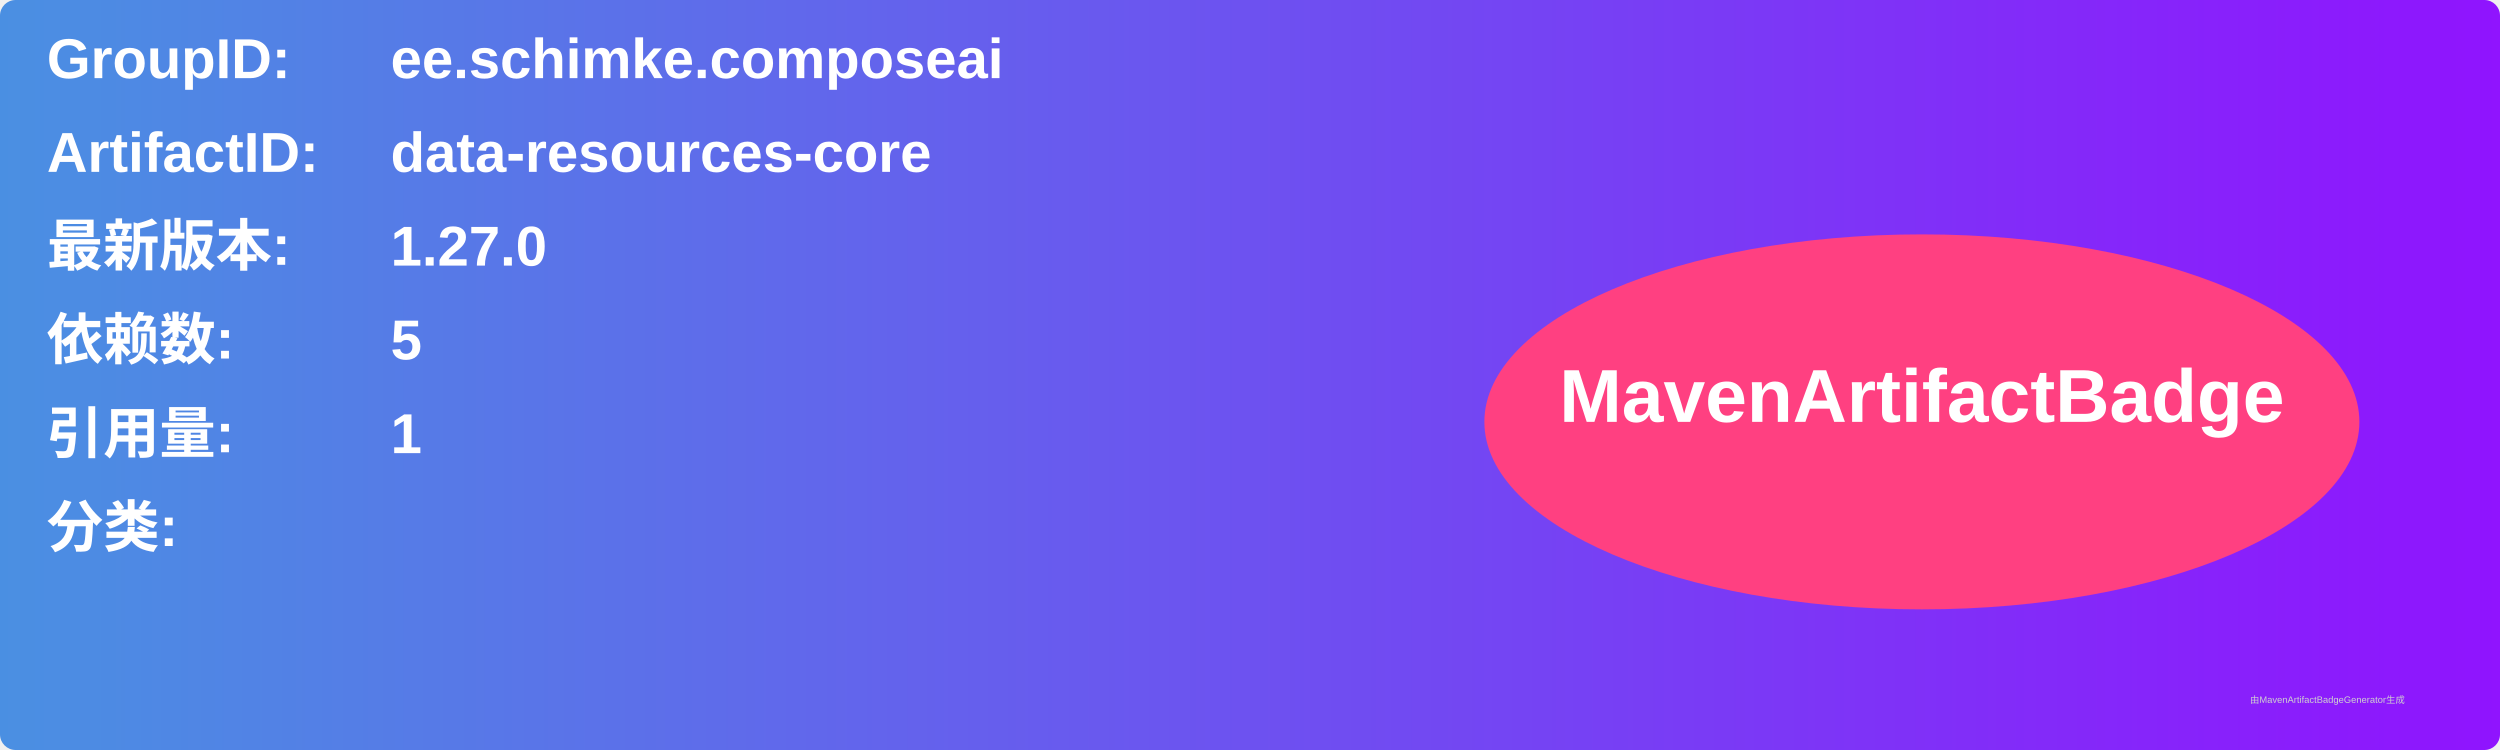
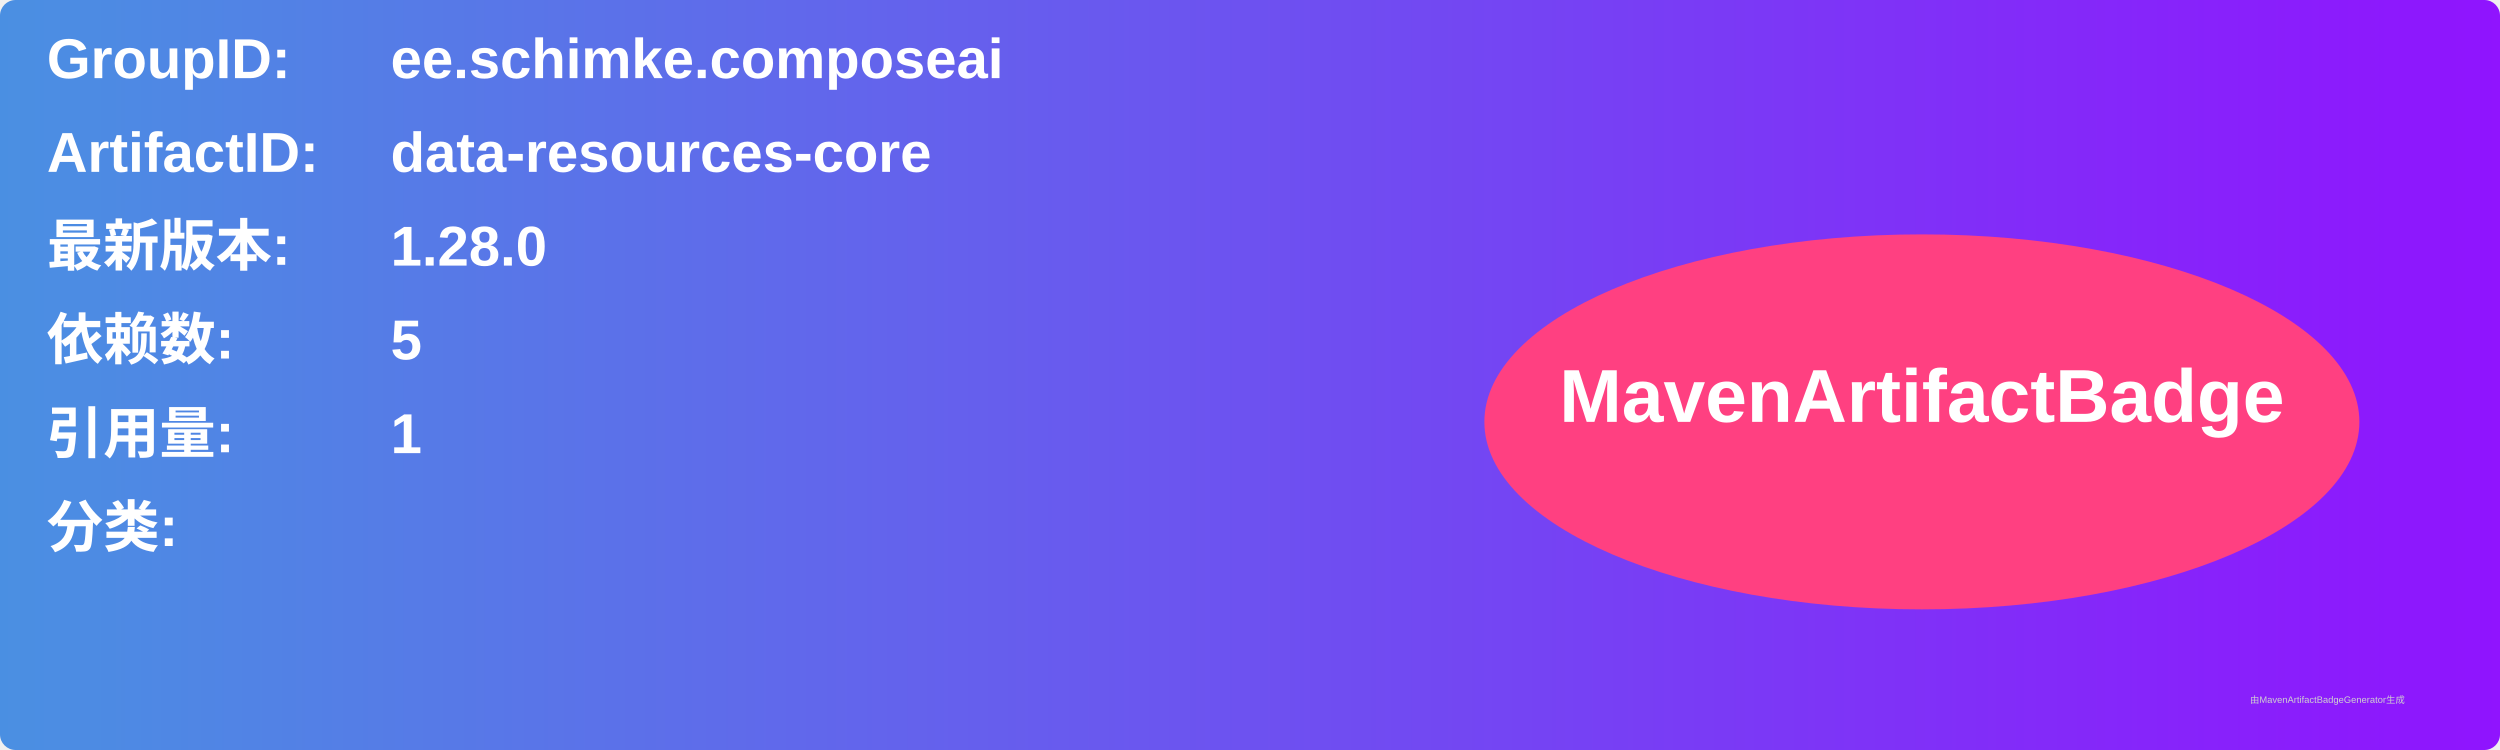
<svg xmlns="http://www.w3.org/2000/svg" width="800" height="240" viewBox="0 0 800 240">
  <linearGradient id="grad" x1="0%" y1="0%" x2="100%" y2="0%">
    <stop offset="0%" stop-color="#4a90e2" />
    <stop offset="100%" stop-color="#9013fe" />
  </linearGradient>
  <rect width="100%" height="100%" rx="5" ry="5" fill="url(#grad)" />
  <g transform="translate(15, 15)">
    <text x="0" y="10" font-family="Arial" font-size="18" fill="white" font-weight="bold" width="260">GroupID:</text>
    <text x="110" y="10" font-family="Arial" font-size="18" fill="white" font-weight="bold" width="460">ee.schimke.composeai</text>
    <text x="0" y="40" font-family="Arial" font-size="18" fill="white" font-weight="bold" width="260">ArtifactID:</text>
    <text x="110" y="40" font-family="Arial" font-size="18" fill="white" font-weight="bold" width="460">data-resources-core</text>
    <text x="0" y="70" font-family="Arial" font-size="18" fill="white" font-weight="bold">最新版本:</text>
    <text x="110" y="70" font-family="Arial" font-size="18" fill="white" font-weight="bold">
-       <tspan font-weight="bold">1.27.0</tspan>
+       <tspan font-weight="bold">1.28.0</tspan>
    </text>
    <text x="0" y="100" font-family="Arial" font-size="18" fill="white" font-weight="bold">依赖数: </text>
    <text x="110" y="100" font-family="Arial" font-size="18" fill="white">
      <tspan font-weight="bold">5</tspan>
    </text>
    <text x="0" y="130" font-family="Arial" font-size="18" fill="white" font-weight="bold">引用量: </text>
    <text x="110" y="130" font-family="Arial" font-size="18" fill="white">
      <tspan font-weight="bold">1</tspan>
    </text>
    <text x="0" y="160" font-family="Arial" font-size="18" fill="white" font-weight="bold">分类:</text>
    <text x="10" y="190" font-family="Arial" font-size="10" fill="white">
      <tspan font-weight="bold" />
    </text>
    <ellipse cx="600" cy="120" rx="140" ry="60" fill="#ff4081" />
    <text x="600" y="120" text-anchor="middle" font-family="Arial" font-size="24" fill="white" font-weight="bold">MavenArtifactBadge</text>
  </g>
  <text x="720" y="225" font-family="Arial" font-size="3" fill="#d0d0d0">由MavenArtifactBadgeGenerator生成</text>
</svg>
